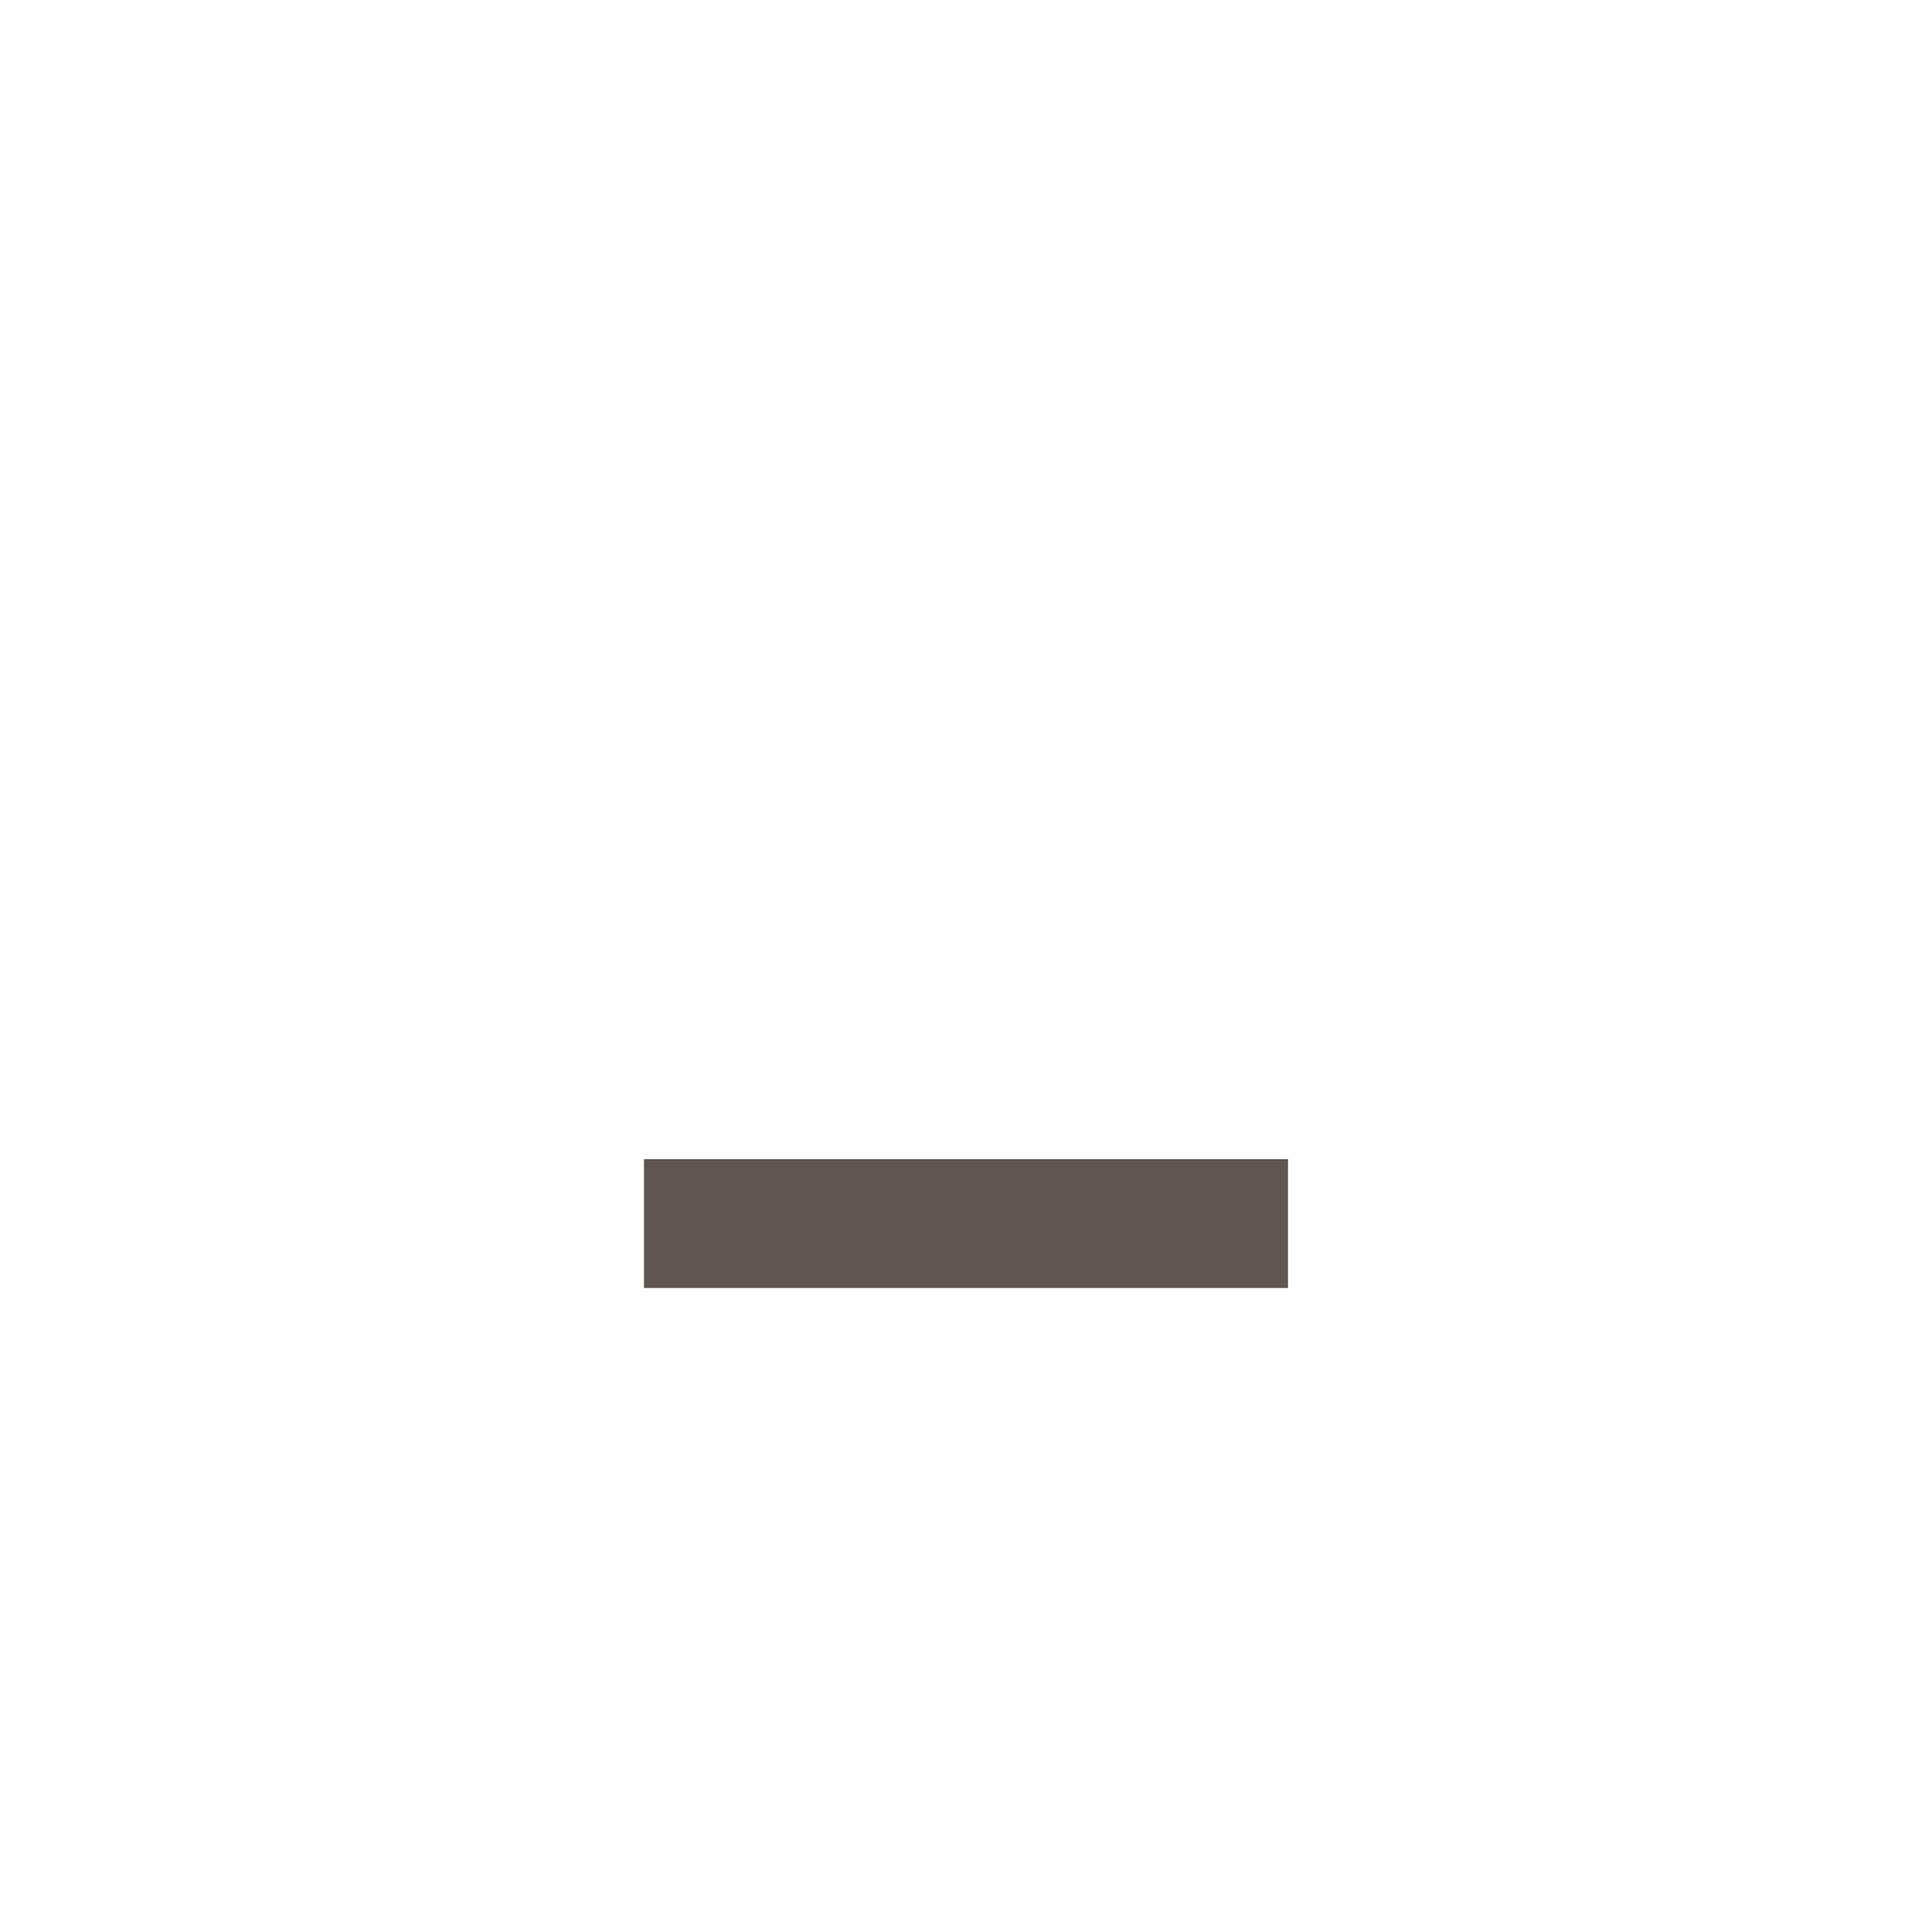
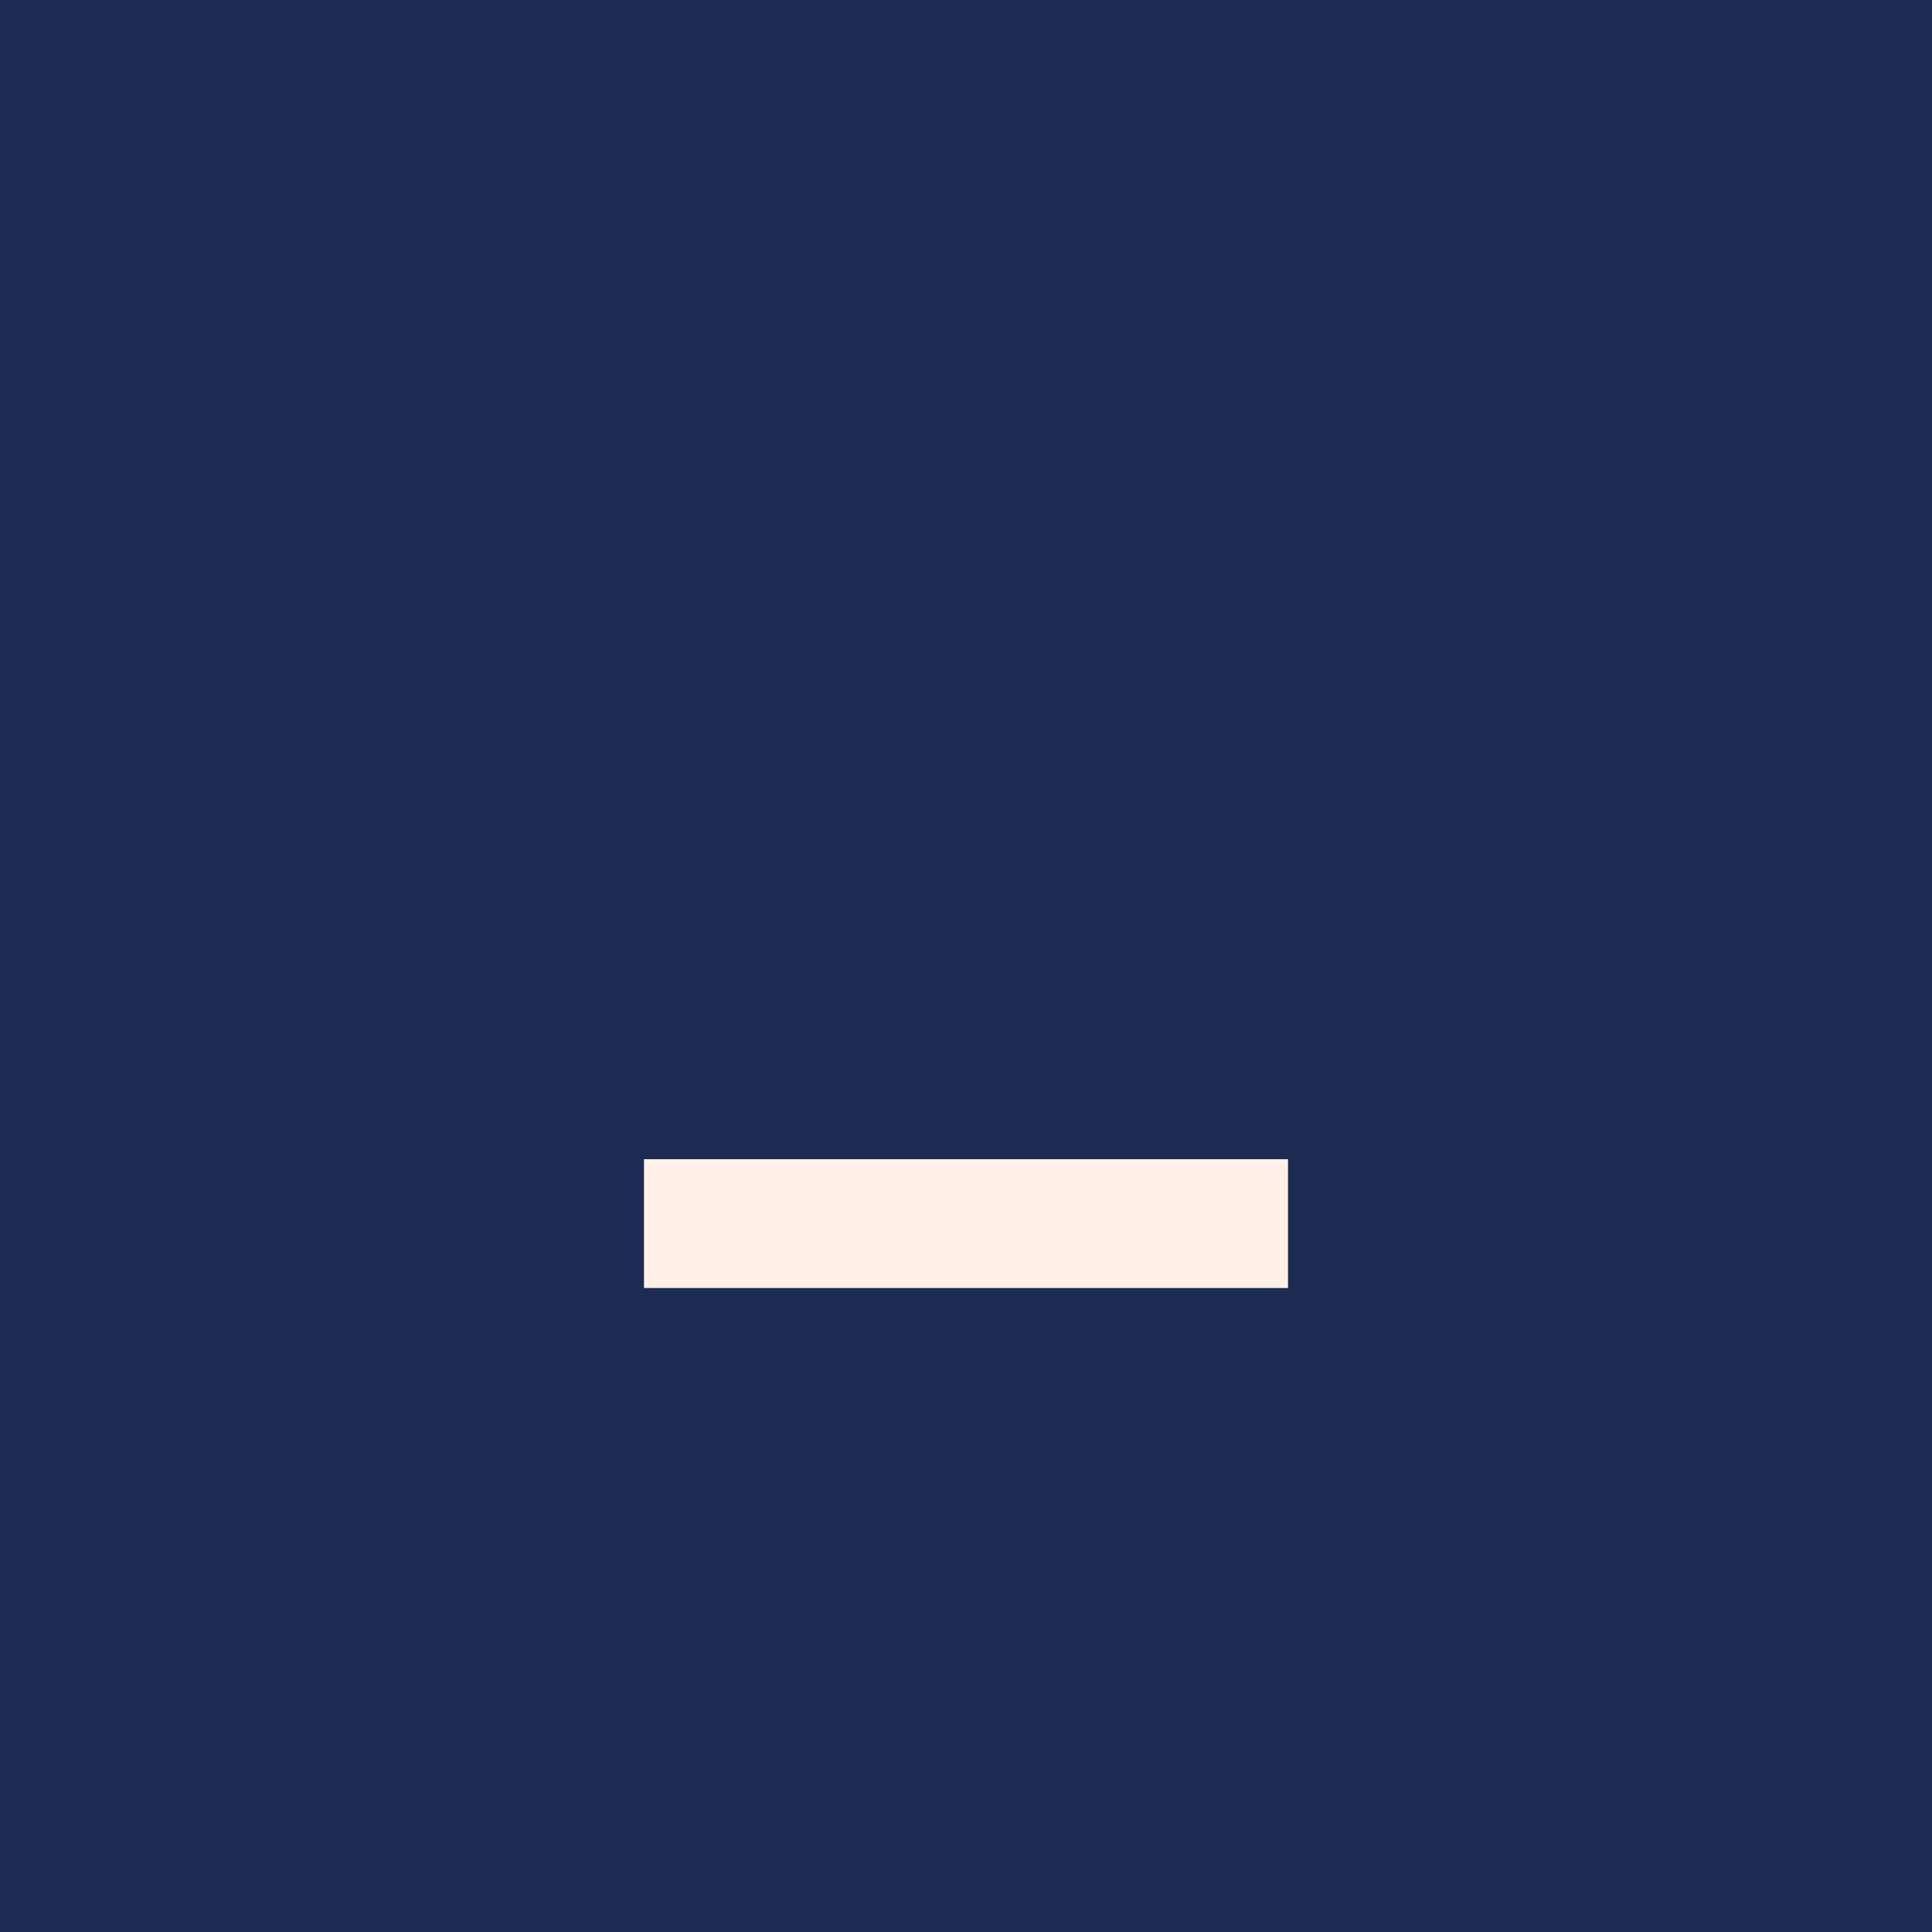
<svg xmlns="http://www.w3.org/2000/svg" width="30" height="30" viewBox="0 0 30 30">
-   <g fill="#5f574f">
+   <rect width="30" height="30" fill="#1d2b53" />
+   <g fill="#fff1e8">
    <rect x="10" y="18" width="10" height="2" />
  </g>
</svg>
